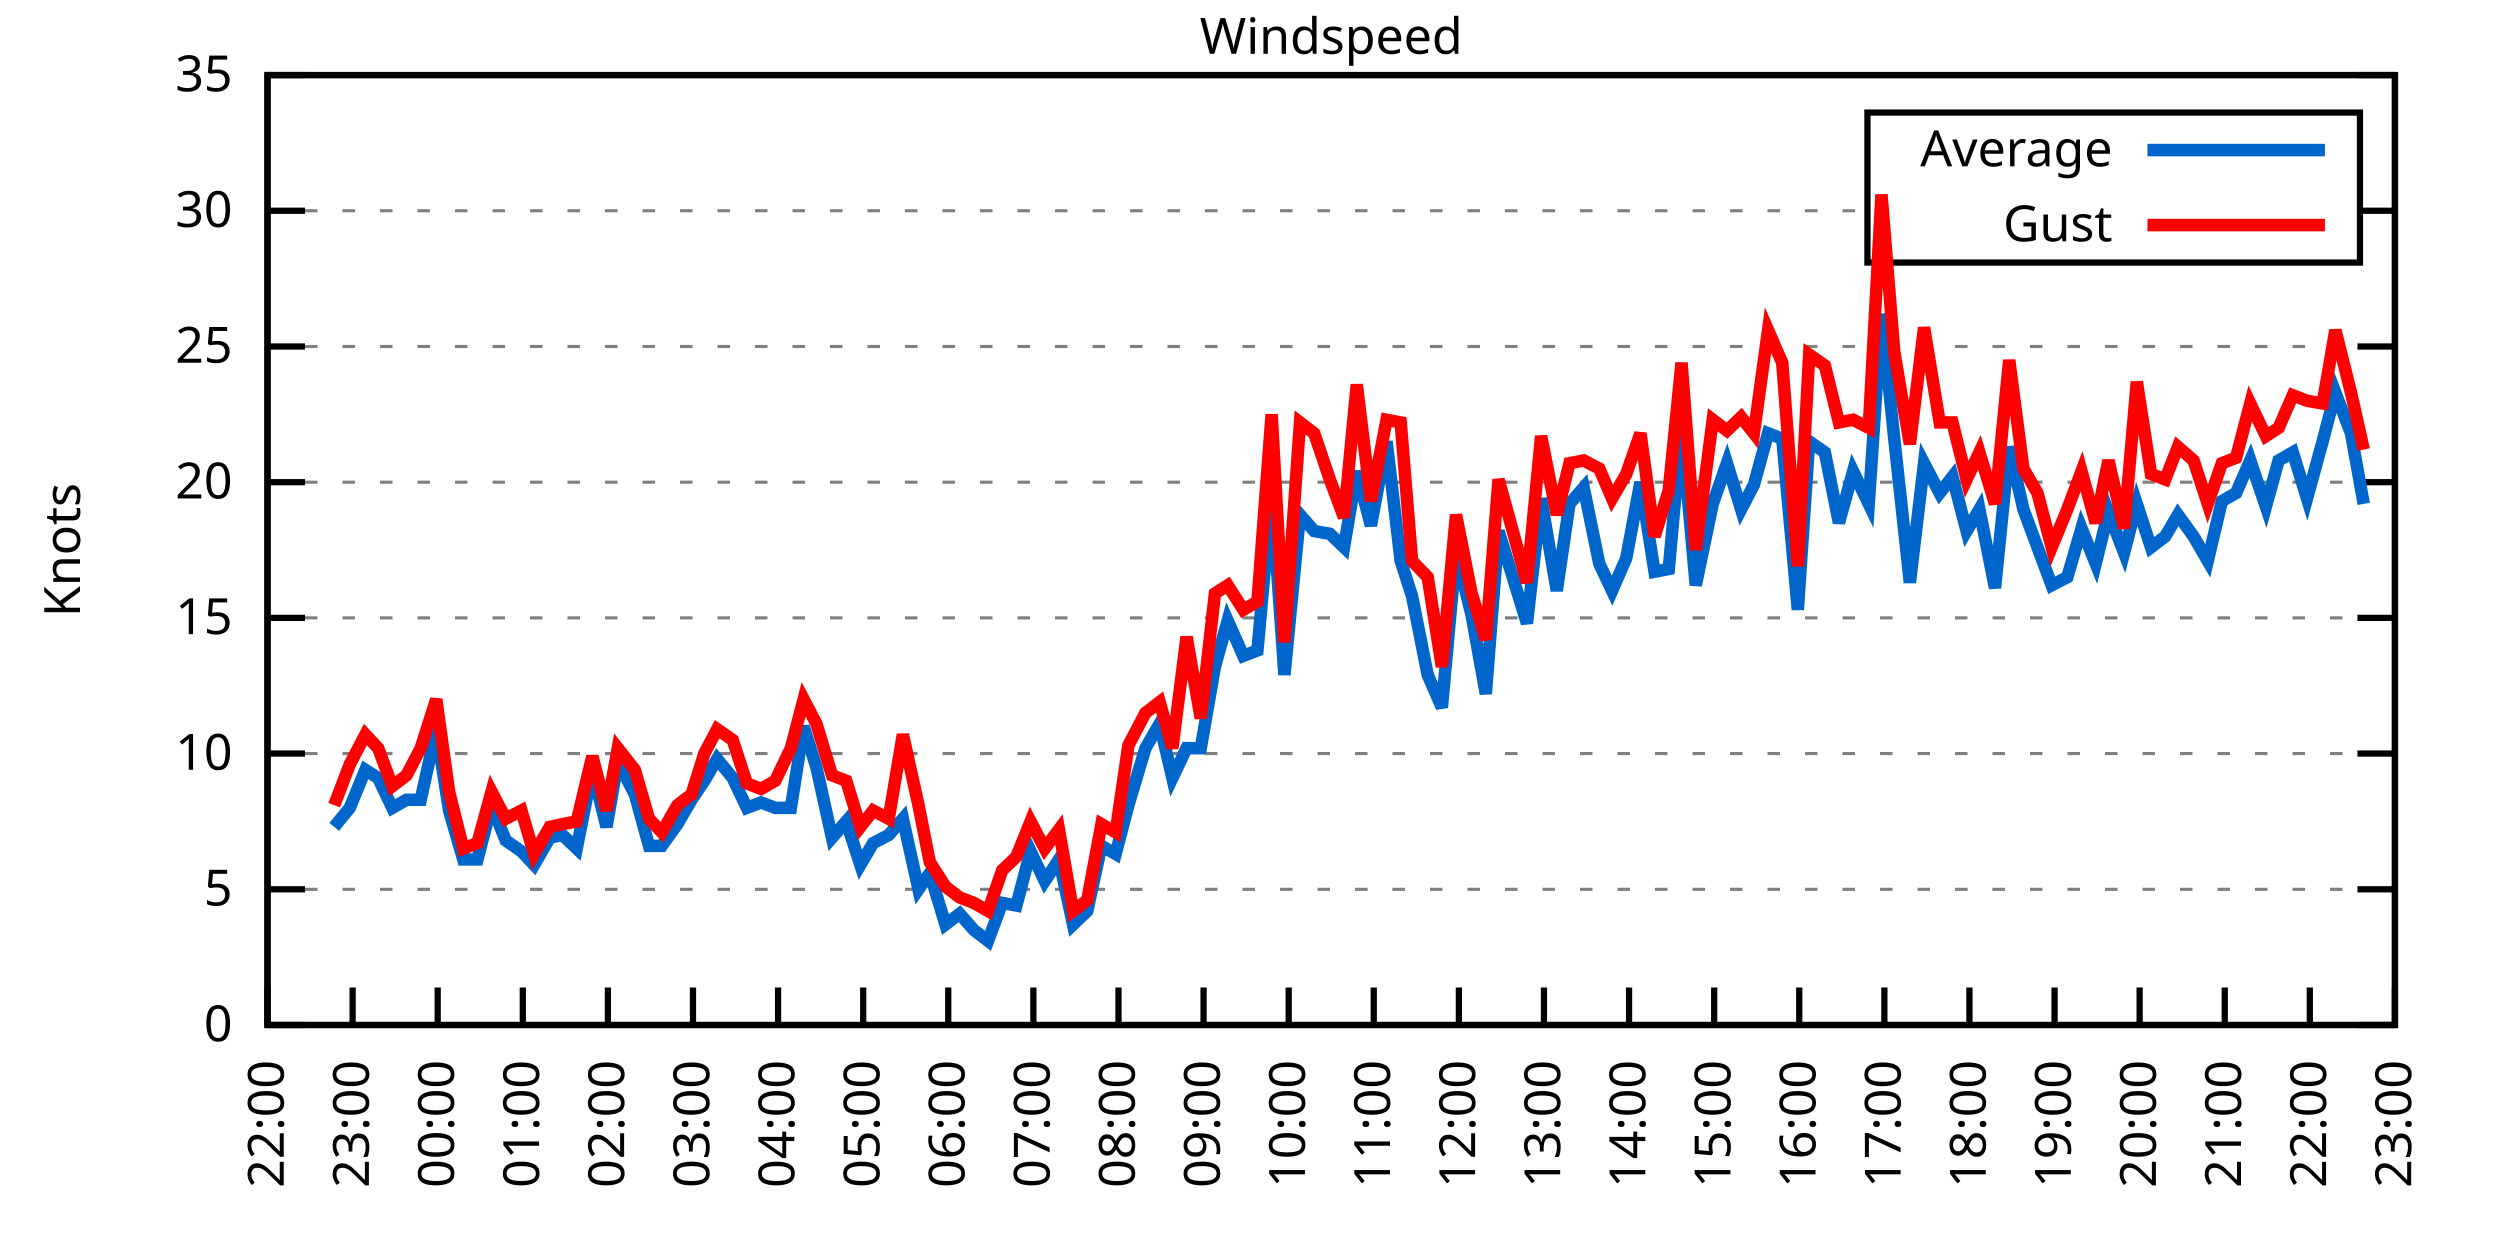
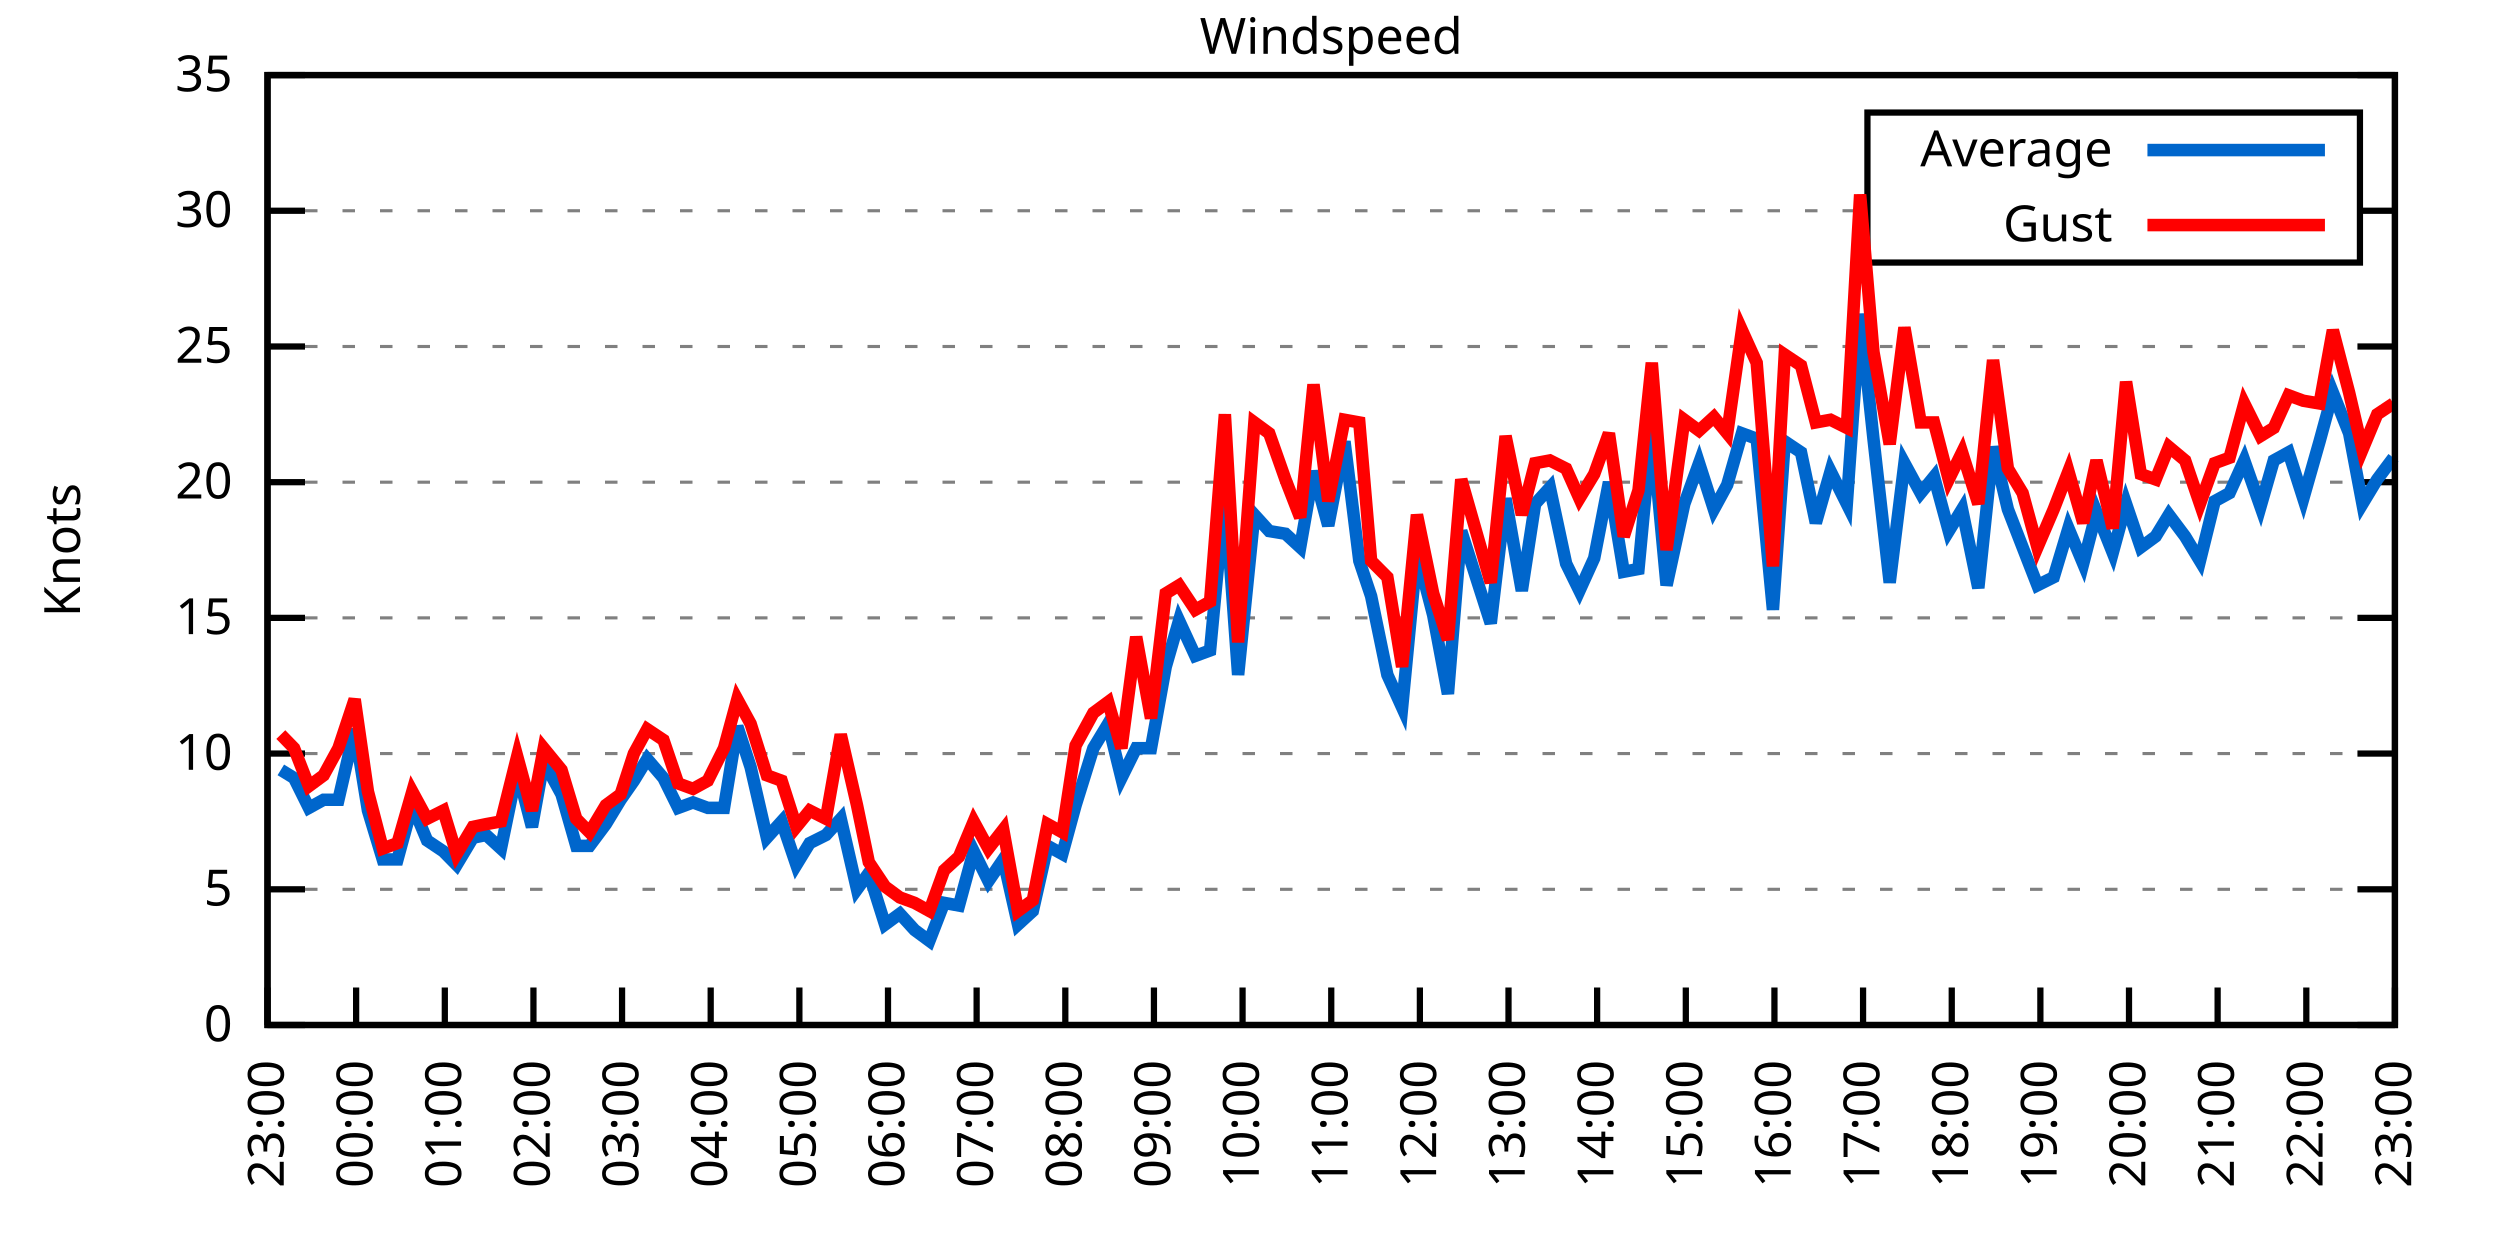
<svg xmlns="http://www.w3.org/2000/svg" xmlns:xlink="http://www.w3.org/1999/xlink" width="400" height="200" viewBox="0 0 400 200">
  <g id="gnuplot_canvas">
    <rect x="0" y="0" width="400" height="200" fill="none" />
    <defs>
      <circle id="gpDot" r="0.5" stroke-width="0.5" stroke="currentColor" />
      <path id="gpPt0" stroke-width="0.333" stroke="currentColor" d="M-1,0 h2 M0,-1 v2" />
      <path id="gpPt1" stroke-width="0.333" stroke="currentColor" d="M-1,-1 L1,1 M1,-1 L-1,1" />
      <path id="gpPt2" stroke-width="0.333" stroke="currentColor" d="M-1,0 L1,0 M0,-1 L0,1 M-1,-1 L1,1 M-1,1 L1,-1" />
      <rect id="gpPt3" stroke-width="0.333" stroke="currentColor" x="-1" y="-1" width="2" height="2" />
      <rect id="gpPt4" stroke-width="0.333" stroke="currentColor" fill="currentColor" x="-1" y="-1" width="2" height="2" />
      <circle id="gpPt5" stroke-width="0.333" stroke="currentColor" cx="0" cy="0" r="1" />
      <use xlink:href="#gpPt5" id="gpPt6" fill="currentColor" stroke="none" />
      <path id="gpPt7" stroke-width="0.333" stroke="currentColor" d="M0,-1.33 L-1.33,0.67 L1.33,0.67 z" />
      <use xlink:href="#gpPt7" id="gpPt8" fill="currentColor" stroke="none" />
      <use xlink:href="#gpPt7" id="gpPt9" stroke="currentColor" transform="rotate(180)" />
      <use xlink:href="#gpPt9" id="gpPt10" fill="currentColor" stroke="none" />
      <use xlink:href="#gpPt3" id="gpPt11" stroke="currentColor" transform="rotate(45)" />
      <use xlink:href="#gpPt11" id="gpPt12" fill="currentColor" stroke="none" />
      <path id="gpPt13" stroke-width="0.333" stroke="currentColor" d="M0,1.330 L1.265,0.411 L0.782,-1.067 L-0.782,-1.076 L-1.265,0.411 z" />
      <use xlink:href="#gpPt13" id="gpPt14" fill="currentColor" stroke="none" />
      <filter id="textbox" filterUnits="objectBoundingBox" x="0" y="0" height="1" width="1">
        <feFlood flood-color="white" flood-opacity="1" result="bgnd" />
        <feComposite in="SourceGraphic" in2="bgnd" operator="atop" />
      </filter>
      <filter id="greybox" filterUnits="objectBoundingBox" x="0" y="0" height="1" width="1">
        <feFlood flood-color="lightgrey" flood-opacity="1" result="grey" />
        <feComposite in="SourceGraphic" in2="grey" operator="atop" />
      </filter>
    </defs>
    <g fill="none" color="white" stroke="currentColor" stroke-width="1.00" stroke-linecap="butt" stroke-linejoin="miter">
</g>
    <g fill="none" color="black" stroke="currentColor" stroke-width="1.00" stroke-linecap="butt" stroke-linejoin="miter">
      <g stroke="none" shape-rendering="crispEdges">
        <polygon fill="rgb(255, 255, 255)" points="42.80,164.00 383.18,164.00 383.18,12.02 42.80,12.02 " />
      </g>
    </g>
    <g fill="none" color="black" stroke="currentColor" stroke-width="1.00" stroke-linecap="butt" stroke-linejoin="miter">
</g>
    <g fill="none" color="black" stroke="black" stroke-width="0.50" stroke-linecap="butt" stroke-linejoin="miter">
</g>
    <g fill="none" color="gray" stroke="currentColor" stroke-width="0.50" stroke-linecap="butt" stroke-linejoin="miter">
      <path stroke="gray" stroke-dasharray="2,4" class="gridline" d="M42.80,164.00 L383.19,164.00  " />
    </g>
    <g fill="none" color="gray" stroke="gray" stroke-width="1.00" stroke-linecap="butt" stroke-linejoin="miter">
</g>
    <g fill="none" color="black" stroke="currentColor" stroke-width="1.00" stroke-linecap="butt" stroke-linejoin="miter">
      <path stroke="black" d="M42.80,164.00 L48.80,164.00 M383.19,164.00 L377.19,164.00  " />
      <g transform="translate(37.20,166.60)" stroke="none" fill="black" font-family="Sans" font-size="8.00" text-anchor="end">
        <text>
          <tspan font-family="Sans"> 0</tspan>
        </text>
      </g>
    </g>
    <g fill="none" color="black" stroke="currentColor" stroke-width="1.00" stroke-linecap="butt" stroke-linejoin="miter">
</g>
    <g fill="none" color="black" stroke="black" stroke-width="0.50" stroke-linecap="butt" stroke-linejoin="miter">
</g>
    <g fill="none" color="gray" stroke="currentColor" stroke-width="0.50" stroke-linecap="butt" stroke-linejoin="miter">
      <path stroke="gray" stroke-dasharray="2,4" class="gridline" d="M42.80,142.29 L383.19,142.29  " />
    </g>
    <g fill="none" color="gray" stroke="gray" stroke-width="1.00" stroke-linecap="butt" stroke-linejoin="miter">
</g>
    <g fill="none" color="black" stroke="currentColor" stroke-width="1.00" stroke-linecap="butt" stroke-linejoin="miter">
      <path stroke="black" d="M42.80,142.29 L48.80,142.29 M383.19,142.29 L377.19,142.29  " />
      <g transform="translate(37.20,144.89)" stroke="none" fill="black" font-family="Sans" font-size="8.00" text-anchor="end">
        <text>
          <tspan font-family="Sans"> 5</tspan>
        </text>
      </g>
    </g>
    <g fill="none" color="black" stroke="currentColor" stroke-width="1.00" stroke-linecap="butt" stroke-linejoin="miter">
</g>
    <g fill="none" color="black" stroke="black" stroke-width="0.50" stroke-linecap="butt" stroke-linejoin="miter">
</g>
    <g fill="none" color="gray" stroke="currentColor" stroke-width="0.50" stroke-linecap="butt" stroke-linejoin="miter">
      <path stroke="gray" stroke-dasharray="2,4" class="gridline" d="M42.80,120.57 L383.19,120.57  " />
    </g>
    <g fill="none" color="gray" stroke="gray" stroke-width="1.00" stroke-linecap="butt" stroke-linejoin="miter">
</g>
    <g fill="none" color="black" stroke="currentColor" stroke-width="1.00" stroke-linecap="butt" stroke-linejoin="miter">
      <path stroke="black" d="M42.80,120.57 L48.80,120.57 M383.19,120.57 L377.19,120.57  " />
      <g transform="translate(37.20,123.17)" stroke="none" fill="black" font-family="Sans" font-size="8.00" text-anchor="end">
        <text>
          <tspan font-family="Sans"> 10</tspan>
        </text>
      </g>
    </g>
    <g fill="none" color="black" stroke="currentColor" stroke-width="1.00" stroke-linecap="butt" stroke-linejoin="miter">
</g>
    <g fill="none" color="black" stroke="black" stroke-width="0.50" stroke-linecap="butt" stroke-linejoin="miter">
</g>
    <g fill="none" color="gray" stroke="currentColor" stroke-width="0.50" stroke-linecap="butt" stroke-linejoin="miter">
      <path stroke="gray" stroke-dasharray="2,4" class="gridline" d="M42.80,98.86 L383.19,98.86  " />
    </g>
    <g fill="none" color="gray" stroke="gray" stroke-width="1.00" stroke-linecap="butt" stroke-linejoin="miter">
</g>
    <g fill="none" color="black" stroke="currentColor" stroke-width="1.00" stroke-linecap="butt" stroke-linejoin="miter">
      <path stroke="black" d="M42.80,98.86 L48.80,98.86 M383.19,98.86 L377.19,98.86  " />
      <g transform="translate(37.20,101.46)" stroke="none" fill="black" font-family="Sans" font-size="8.00" text-anchor="end">
        <text>
          <tspan font-family="Sans"> 15</tspan>
        </text>
      </g>
    </g>
    <g fill="none" color="black" stroke="currentColor" stroke-width="1.00" stroke-linecap="butt" stroke-linejoin="miter">
</g>
    <g fill="none" color="black" stroke="black" stroke-width="0.50" stroke-linecap="butt" stroke-linejoin="miter">
</g>
    <g fill="none" color="gray" stroke="currentColor" stroke-width="0.50" stroke-linecap="butt" stroke-linejoin="miter">
      <path stroke="gray" stroke-dasharray="2,4" class="gridline" d="M42.80,77.15 L383.19,77.15  " />
    </g>
    <g fill="none" color="gray" stroke="gray" stroke-width="1.00" stroke-linecap="butt" stroke-linejoin="miter">
</g>
    <g fill="none" color="black" stroke="currentColor" stroke-width="1.00" stroke-linecap="butt" stroke-linejoin="miter">
      <path stroke="black" d="M42.80,77.15 L48.80,77.15 M383.19,77.15 L377.19,77.15  " />
      <g transform="translate(37.20,79.75)" stroke="none" fill="black" font-family="Sans" font-size="8.00" text-anchor="end">
        <text>
          <tspan font-family="Sans"> 20</tspan>
        </text>
      </g>
    </g>
    <g fill="none" color="black" stroke="currentColor" stroke-width="1.00" stroke-linecap="butt" stroke-linejoin="miter">
</g>
    <g fill="none" color="black" stroke="black" stroke-width="0.50" stroke-linecap="butt" stroke-linejoin="miter">
</g>
    <g fill="none" color="gray" stroke="currentColor" stroke-width="0.50" stroke-linecap="butt" stroke-linejoin="miter">
      <path stroke="gray" stroke-dasharray="2,4" class="gridline" d="M42.80,55.44 L383.19,55.44  " />
    </g>
    <g fill="none" color="gray" stroke="gray" stroke-width="1.00" stroke-linecap="butt" stroke-linejoin="miter">
</g>
    <g fill="none" color="black" stroke="currentColor" stroke-width="1.00" stroke-linecap="butt" stroke-linejoin="miter">
      <path stroke="black" d="M42.80,55.44 L48.80,55.44 M383.19,55.44 L377.19,55.44  " />
      <g transform="translate(37.20,58.04)" stroke="none" fill="black" font-family="Sans" font-size="8.00" text-anchor="end">
        <text>
          <tspan font-family="Sans"> 25</tspan>
        </text>
      </g>
    </g>
    <g fill="none" color="black" stroke="currentColor" stroke-width="1.00" stroke-linecap="butt" stroke-linejoin="miter">
</g>
    <g fill="none" color="black" stroke="black" stroke-width="0.50" stroke-linecap="butt" stroke-linejoin="miter">
</g>
    <g fill="none" color="gray" stroke="currentColor" stroke-width="0.50" stroke-linecap="butt" stroke-linejoin="miter">
      <path stroke="gray" stroke-dasharray="2,4" class="gridline" d="M42.80,33.72 L298.79,33.72 M377.59,33.72 L383.19,33.72  " />
    </g>
    <g fill="none" color="gray" stroke="gray" stroke-width="1.00" stroke-linecap="butt" stroke-linejoin="miter">
</g>
    <g fill="none" color="black" stroke="currentColor" stroke-width="1.00" stroke-linecap="butt" stroke-linejoin="miter">
      <path stroke="black" d="M42.80,33.72 L48.80,33.72 M383.19,33.72 L377.19,33.72  " />
      <g transform="translate(37.20,36.32)" stroke="none" fill="black" font-family="Sans" font-size="8.00" text-anchor="end">
        <text>
          <tspan font-family="Sans"> 30</tspan>
        </text>
      </g>
    </g>
    <g fill="none" color="black" stroke="currentColor" stroke-width="1.00" stroke-linecap="butt" stroke-linejoin="miter">
</g>
    <g fill="none" color="black" stroke="black" stroke-width="0.50" stroke-linecap="butt" stroke-linejoin="miter">
</g>
    <g fill="none" color="gray" stroke="currentColor" stroke-width="0.50" stroke-linecap="butt" stroke-linejoin="miter">
      <path stroke="gray" stroke-dasharray="2,4" class="gridline" d="M42.80,12.01 L383.19,12.01  " />
    </g>
    <g fill="none" color="gray" stroke="gray" stroke-width="1.00" stroke-linecap="butt" stroke-linejoin="miter">
</g>
    <g fill="none" color="black" stroke="currentColor" stroke-width="1.00" stroke-linecap="butt" stroke-linejoin="miter">
      <path stroke="black" d="M42.80,12.01 L48.80,12.01 M383.19,12.01 L377.19,12.01  " />
      <g transform="translate(37.20,14.61)" stroke="none" fill="black" font-family="Sans" font-size="8.00" text-anchor="end">
        <text>
          <tspan font-family="Sans"> 35</tspan>
        </text>
      </g>
    </g>
    <g fill="none" color="black" stroke="currentColor" stroke-width="1.00" stroke-linecap="butt" stroke-linejoin="miter">
      <path stroke="black" d="M42.80,164.00 L42.80,158.00  " />
      <g transform="translate(45.40,169.60) rotate(270.00)" stroke="none" fill="black" font-family="Sans" font-size="8.00" text-anchor="end">
        <text>
-           <tspan font-family="Sans">22:00</tspan>
-         </text>
-       </g>
-     </g>
-     <g fill="none" color="black" stroke="currentColor" stroke-width="1.00" stroke-linecap="butt" stroke-linejoin="miter">
-       <path stroke="black" d="M56.42,164.00 L56.42,158.00  " />
-       <g transform="translate(59.02,169.60) rotate(270.00)" stroke="none" fill="black" font-family="Sans" font-size="8.00" text-anchor="end">
-         <text>
          <tspan font-family="Sans">23:00</tspan>
        </text>
      </g>
    </g>
    <g fill="none" color="black" stroke="currentColor" stroke-width="1.00" stroke-linecap="butt" stroke-linejoin="miter">
-       <path stroke="black" d="M70.03,164.00 L70.03,158.00  " />
-       <g transform="translate(72.63,169.60) rotate(270.00)" stroke="none" fill="black" font-family="Sans" font-size="8.00" text-anchor="end">
+       <path stroke="black" d="M56.98,164.00 L56.98,158.00  " />
+       <g transform="translate(59.58,169.60) rotate(270.00)" stroke="none" fill="black" font-family="Sans" font-size="8.00" text-anchor="end">
        <text>
          <tspan font-family="Sans">00:00</tspan>
        </text>
      </g>
    </g>
    <g fill="none" color="black" stroke="currentColor" stroke-width="1.00" stroke-linecap="butt" stroke-linejoin="miter">
-       <path stroke="black" d="M83.65,164.00 L83.65,158.00  " />
-       <g transform="translate(86.25,169.60) rotate(270.00)" stroke="none" fill="black" font-family="Sans" font-size="8.00" text-anchor="end">
+       <path stroke="black" d="M71.17,164.00 L71.17,158.00  " />
+       <g transform="translate(73.77,169.60) rotate(270.00)" stroke="none" fill="black" font-family="Sans" font-size="8.00" text-anchor="end">
        <text>
          <tspan font-family="Sans">01:00</tspan>
        </text>
      </g>
    </g>
    <g fill="none" color="black" stroke="currentColor" stroke-width="1.00" stroke-linecap="butt" stroke-linejoin="miter">
-       <path stroke="black" d="M97.26,164.00 L97.26,158.00  " />
-       <g transform="translate(99.86,169.60) rotate(270.00)" stroke="none" fill="black" font-family="Sans" font-size="8.00" text-anchor="end">
+       <path stroke="black" d="M85.35,164.00 L85.35,158.00  " />
+       <g transform="translate(87.95,169.60) rotate(270.00)" stroke="none" fill="black" font-family="Sans" font-size="8.00" text-anchor="end">
        <text>
          <tspan font-family="Sans">02:00</tspan>
        </text>
      </g>
    </g>
    <g fill="none" color="black" stroke="currentColor" stroke-width="1.00" stroke-linecap="butt" stroke-linejoin="miter">
-       <path stroke="black" d="M110.88,164.00 L110.88,158.00  " />
-       <g transform="translate(113.48,169.60) rotate(270.00)" stroke="none" fill="black" font-family="Sans" font-size="8.00" text-anchor="end">
+       <path stroke="black" d="M99.53,164.00 L99.53,158.00  " />
+       <g transform="translate(102.13,169.60) rotate(270.00)" stroke="none" fill="black" font-family="Sans" font-size="8.00" text-anchor="end">
        <text>
          <tspan font-family="Sans">03:00</tspan>
        </text>
      </g>
    </g>
    <g fill="none" color="black" stroke="currentColor" stroke-width="1.00" stroke-linecap="butt" stroke-linejoin="miter">
-       <path stroke="black" d="M124.49,164.00 L124.49,158.00  " />
-       <g transform="translate(127.09,169.60) rotate(270.00)" stroke="none" fill="black" font-family="Sans" font-size="8.00" text-anchor="end">
+       <path stroke="black" d="M113.71,164.00 L113.71,158.00  " />
+       <g transform="translate(116.31,169.60) rotate(270.00)" stroke="none" fill="black" font-family="Sans" font-size="8.00" text-anchor="end">
        <text>
          <tspan font-family="Sans">04:00</tspan>
        </text>
      </g>
    </g>
    <g fill="none" color="black" stroke="currentColor" stroke-width="1.00" stroke-linecap="butt" stroke-linejoin="miter">
-       <path stroke="black" d="M138.11,164.00 L138.11,158.00  " />
-       <g transform="translate(140.71,169.60) rotate(270.00)" stroke="none" fill="black" font-family="Sans" font-size="8.00" text-anchor="end">
+       <path stroke="black" d="M127.90,164.00 L127.90,158.00  " />
+       <g transform="translate(130.50,169.60) rotate(270.00)" stroke="none" fill="black" font-family="Sans" font-size="8.00" text-anchor="end">
        <text>
          <tspan font-family="Sans">05:00</tspan>
        </text>
      </g>
    </g>
    <g fill="none" color="black" stroke="currentColor" stroke-width="1.00" stroke-linecap="butt" stroke-linejoin="miter">
-       <path stroke="black" d="M151.72,164.00 L151.72,158.00  " />
-       <g transform="translate(154.32,169.60) rotate(270.00)" stroke="none" fill="black" font-family="Sans" font-size="8.00" text-anchor="end">
+       <path stroke="black" d="M142.08,164.00 L142.08,158.00  " />
+       <g transform="translate(144.68,169.60) rotate(270.00)" stroke="none" fill="black" font-family="Sans" font-size="8.00" text-anchor="end">
        <text>
          <tspan font-family="Sans">06:00</tspan>
        </text>
      </g>
    </g>
    <g fill="none" color="black" stroke="currentColor" stroke-width="1.00" stroke-linecap="butt" stroke-linejoin="miter">
-       <path stroke="black" d="M165.34,164.00 L165.34,158.00  " />
-       <g transform="translate(167.94,169.60) rotate(270.00)" stroke="none" fill="black" font-family="Sans" font-size="8.00" text-anchor="end">
+       <path stroke="black" d="M156.26,164.00 L156.26,158.00  " />
+       <g transform="translate(158.86,169.60) rotate(270.00)" stroke="none" fill="black" font-family="Sans" font-size="8.00" text-anchor="end">
        <text>
          <tspan font-family="Sans">07:00</tspan>
        </text>
      </g>
    </g>
    <g fill="none" color="black" stroke="currentColor" stroke-width="1.00" stroke-linecap="butt" stroke-linejoin="miter">
-       <path stroke="black" d="M178.96,164.00 L178.96,158.00  " />
-       <g transform="translate(181.56,169.60) rotate(270.00)" stroke="none" fill="black" font-family="Sans" font-size="8.00" text-anchor="end">
+       <path stroke="black" d="M170.45,164.00 L170.45,158.00  " />
+       <g transform="translate(173.05,169.60) rotate(270.00)" stroke="none" fill="black" font-family="Sans" font-size="8.00" text-anchor="end">
        <text>
          <tspan font-family="Sans">08:00</tspan>
        </text>
      </g>
    </g>
    <g fill="none" color="black" stroke="currentColor" stroke-width="1.00" stroke-linecap="butt" stroke-linejoin="miter">
-       <path stroke="black" d="M192.57,164.00 L192.57,158.00  " />
-       <g transform="translate(195.17,169.60) rotate(270.00)" stroke="none" fill="black" font-family="Sans" font-size="8.00" text-anchor="end">
+       <path stroke="black" d="M184.63,164.00 L184.63,158.00  " />
+       <g transform="translate(187.23,169.60) rotate(270.00)" stroke="none" fill="black" font-family="Sans" font-size="8.00" text-anchor="end">
        <text>
          <tspan font-family="Sans">09:00</tspan>
        </text>
      </g>
    </g>
    <g fill="none" color="black" stroke="currentColor" stroke-width="1.00" stroke-linecap="butt" stroke-linejoin="miter">
-       <path stroke="black" d="M206.19,164.00 L206.19,158.00  " />
-       <g transform="translate(208.79,169.60) rotate(270.00)" stroke="none" fill="black" font-family="Sans" font-size="8.00" text-anchor="end">
+       <path stroke="black" d="M198.81,164.00 L198.81,158.00  " />
+       <g transform="translate(201.41,169.60) rotate(270.00)" stroke="none" fill="black" font-family="Sans" font-size="8.00" text-anchor="end">
        <text>
          <tspan font-family="Sans">10:00</tspan>
        </text>
      </g>
    </g>
    <g fill="none" color="black" stroke="currentColor" stroke-width="1.00" stroke-linecap="butt" stroke-linejoin="miter">
-       <path stroke="black" d="M219.80,164.00 L219.80,158.00  " />
-       <g transform="translate(222.40,169.60) rotate(270.00)" stroke="none" fill="black" font-family="Sans" font-size="8.00" text-anchor="end">
+       <path stroke="black" d="M213.00,164.00 L213.00,158.00  " />
+       <g transform="translate(215.60,169.60) rotate(270.00)" stroke="none" fill="black" font-family="Sans" font-size="8.00" text-anchor="end">
        <text>
          <tspan font-family="Sans">11:00</tspan>
        </text>
      </g>
    </g>
    <g fill="none" color="black" stroke="currentColor" stroke-width="1.00" stroke-linecap="butt" stroke-linejoin="miter">
-       <path stroke="black" d="M233.42,164.00 L233.42,158.00  " />
-       <g transform="translate(236.02,169.60) rotate(270.00)" stroke="none" fill="black" font-family="Sans" font-size="8.00" text-anchor="end">
+       <path stroke="black" d="M227.18,164.00 L227.18,158.00  " />
+       <g transform="translate(229.78,169.60) rotate(270.00)" stroke="none" fill="black" font-family="Sans" font-size="8.00" text-anchor="end">
        <text>
          <tspan font-family="Sans">12:00</tspan>
        </text>
      </g>
    </g>
    <g fill="none" color="black" stroke="currentColor" stroke-width="1.00" stroke-linecap="butt" stroke-linejoin="miter">
-       <path stroke="black" d="M247.03,164.00 L247.03,158.00  " />
-       <g transform="translate(249.63,169.60) rotate(270.00)" stroke="none" fill="black" font-family="Sans" font-size="8.00" text-anchor="end">
+       <path stroke="black" d="M241.36,164.00 L241.36,158.00  " />
+       <g transform="translate(243.96,169.60) rotate(270.00)" stroke="none" fill="black" font-family="Sans" font-size="8.00" text-anchor="end">
        <text>
          <tspan font-family="Sans">13:00</tspan>
        </text>
      </g>
    </g>
    <g fill="none" color="black" stroke="currentColor" stroke-width="1.00" stroke-linecap="butt" stroke-linejoin="miter">
-       <path stroke="black" d="M260.65,164.00 L260.65,158.00  " />
-       <g transform="translate(263.25,169.60) rotate(270.00)" stroke="none" fill="black" font-family="Sans" font-size="8.00" text-anchor="end">
+       <path stroke="black" d="M255.54,164.00 L255.54,158.00  " />
+       <g transform="translate(258.14,169.60) rotate(270.00)" stroke="none" fill="black" font-family="Sans" font-size="8.00" text-anchor="end">
        <text>
          <tspan font-family="Sans">14:00</tspan>
        </text>
      </g>
    </g>
    <g fill="none" color="black" stroke="currentColor" stroke-width="1.00" stroke-linecap="butt" stroke-linejoin="miter">
-       <path stroke="black" d="M274.27,164.00 L274.27,158.00  " />
-       <g transform="translate(276.87,169.60) rotate(270.00)" stroke="none" fill="black" font-family="Sans" font-size="8.00" text-anchor="end">
+       <path stroke="black" d="M269.73,164.00 L269.73,158.00  " />
+       <g transform="translate(272.33,169.60) rotate(270.00)" stroke="none" fill="black" font-family="Sans" font-size="8.00" text-anchor="end">
        <text>
          <tspan font-family="Sans">15:00</tspan>
        </text>
      </g>
    </g>
    <g fill="none" color="black" stroke="currentColor" stroke-width="1.00" stroke-linecap="butt" stroke-linejoin="miter">
-       <path stroke="black" d="M287.88,164.00 L287.88,158.00  " />
-       <g transform="translate(290.48,169.60) rotate(270.00)" stroke="none" fill="black" font-family="Sans" font-size="8.00" text-anchor="end">
+       <path stroke="black" d="M283.91,164.00 L283.91,158.00  " />
+       <g transform="translate(286.51,169.60) rotate(270.00)" stroke="none" fill="black" font-family="Sans" font-size="8.00" text-anchor="end">
        <text>
          <tspan font-family="Sans">16:00</tspan>
        </text>
      </g>
    </g>
    <g fill="none" color="black" stroke="currentColor" stroke-width="1.00" stroke-linecap="butt" stroke-linejoin="miter">
-       <path stroke="black" d="M301.50,164.00 L301.50,158.00  " />
-       <g transform="translate(304.10,169.60) rotate(270.00)" stroke="none" fill="black" font-family="Sans" font-size="8.00" text-anchor="end">
+       <path stroke="black" d="M298.09,164.00 L298.09,158.00  " />
+       <g transform="translate(300.69,169.60) rotate(270.00)" stroke="none" fill="black" font-family="Sans" font-size="8.00" text-anchor="end">
        <text>
          <tspan font-family="Sans">17:00</tspan>
        </text>
      </g>
    </g>
    <g fill="none" color="black" stroke="currentColor" stroke-width="1.00" stroke-linecap="butt" stroke-linejoin="miter">
-       <path stroke="black" d="M315.11,164.00 L315.11,158.00  " />
-       <g transform="translate(317.71,169.60) rotate(270.00)" stroke="none" fill="black" font-family="Sans" font-size="8.00" text-anchor="end">
+       <path stroke="black" d="M312.28,164.00 L312.28,158.00  " />
+       <g transform="translate(314.88,169.60) rotate(270.00)" stroke="none" fill="black" font-family="Sans" font-size="8.00" text-anchor="end">
        <text>
          <tspan font-family="Sans">18:00</tspan>
        </text>
      </g>
    </g>
    <g fill="none" color="black" stroke="currentColor" stroke-width="1.00" stroke-linecap="butt" stroke-linejoin="miter">
-       <path stroke="black" d="M328.73,164.00 L328.73,158.00  " />
-       <g transform="translate(331.33,169.60) rotate(270.00)" stroke="none" fill="black" font-family="Sans" font-size="8.00" text-anchor="end">
+       <path stroke="black" d="M326.46,164.00 L326.46,158.00  " />
+       <g transform="translate(329.06,169.60) rotate(270.00)" stroke="none" fill="black" font-family="Sans" font-size="8.00" text-anchor="end">
        <text>
          <tspan font-family="Sans">19:00</tspan>
        </text>
      </g>
    </g>
    <g fill="none" color="black" stroke="currentColor" stroke-width="1.00" stroke-linecap="butt" stroke-linejoin="miter">
-       <path stroke="black" d="M342.34,164.00 L342.34,158.00  " />
-       <g transform="translate(344.94,169.60) rotate(270.00)" stroke="none" fill="black" font-family="Sans" font-size="8.00" text-anchor="end">
+       <path stroke="black" d="M340.64,164.00 L340.64,158.00  " />
+       <g transform="translate(343.24,169.60) rotate(270.00)" stroke="none" fill="black" font-family="Sans" font-size="8.00" text-anchor="end">
        <text>
          <tspan font-family="Sans">20:00</tspan>
        </text>
      </g>
    </g>
    <g fill="none" color="black" stroke="currentColor" stroke-width="1.00" stroke-linecap="butt" stroke-linejoin="miter">
-       <path stroke="black" d="M355.96,164.00 L355.96,158.00  " />
-       <g transform="translate(358.56,169.60) rotate(270.00)" stroke="none" fill="black" font-family="Sans" font-size="8.00" text-anchor="end">
+       <path stroke="black" d="M354.82,164.00 L354.82,158.00  " />
+       <g transform="translate(357.42,169.60) rotate(270.00)" stroke="none" fill="black" font-family="Sans" font-size="8.00" text-anchor="end">
        <text>
          <tspan font-family="Sans">21:00</tspan>
        </text>
      </g>
    </g>
    <g fill="none" color="black" stroke="currentColor" stroke-width="1.00" stroke-linecap="butt" stroke-linejoin="miter">
-       <path stroke="black" d="M369.57,164.00 L369.57,158.00  " />
-       <g transform="translate(372.17,169.60) rotate(270.00)" stroke="none" fill="black" font-family="Sans" font-size="8.00" text-anchor="end">
+       <path stroke="black" d="M369.01,164.00 L369.01,158.00  " />
+       <g transform="translate(371.61,169.60) rotate(270.00)" stroke="none" fill="black" font-family="Sans" font-size="8.00" text-anchor="end">
        <text>
          <tspan font-family="Sans">22:00</tspan>
        </text>
      </g>
    </g>
    <g fill="none" color="black" stroke="currentColor" stroke-width="1.00" stroke-linecap="butt" stroke-linejoin="miter">
      <path stroke="black" d="M383.19,164.00 L383.19,158.00  " />
      <g transform="translate(385.79,169.60) rotate(270.00)" stroke="none" fill="black" font-family="Sans" font-size="8.00" text-anchor="end">
        <text>
          <tspan font-family="Sans">23:00</tspan>
        </text>
      </g>
    </g>
    <g fill="none" color="black" stroke="currentColor" stroke-width="1.00" stroke-linecap="butt" stroke-linejoin="miter">
</g>
    <g fill="none" color="black" stroke="currentColor" stroke-width="1.00" stroke-linecap="butt" stroke-linejoin="miter">
      <path stroke="black" d="M42.80,12.01 L42.80,164.00 L383.19,164.00 L383.19,12.01 L42.80,12.01 Z  " />
    </g>
    <g fill="none" color="black" stroke="currentColor" stroke-width="1.00" stroke-linecap="butt" stroke-linejoin="miter">
</g>
    <g fill="none" color="black" stroke="currentColor" stroke-width="1.00" stroke-linecap="butt" stroke-linejoin="miter">
      <path stroke="black" d="M298.79,42.01 L298.79,18.01 L377.59,18.01 L377.59,42.01 L298.79,42.01 Z  " />
    </g>
    <g id="Windspeed_plot_1">
      <g fill="none" color="white" stroke="black" stroke-width="2.00" stroke-linecap="butt" stroke-linejoin="miter">
</g>
      <g fill="none" color="black" stroke="currentColor" stroke-width="2.00" stroke-linecap="butt" stroke-linejoin="miter">
        <g transform="translate(337.99,26.61)" stroke="none" fill="black" font-family="Sans" font-size="8.00" text-anchor="end">
          <text>
            <tspan font-family="Sans">Average</tspan>
          </text>
        </g>
      </g>
      <g fill="none" color="black" stroke="currentColor" stroke-width="2.00" stroke-linecap="butt" stroke-linejoin="miter">
-         <path stroke="rgb(  0, 102, 204)" d="M343.59,24.01 L371.99,24.01 M53.47,132.30 L55.96,129.26 L58.46,123.18 L60.50,124.48 L62.77,129.26 L65.04,127.96   L67.31,127.96 L69.80,116.67 L71.85,129.69 L74.12,137.51 L76.39,137.51 L78.65,128.83 L80.92,134.47 L83.42,136.21   L85.46,138.38 L87.96,134.04 L90.00,133.60 L92.27,135.77 L94.77,123.18 L97.04,132.30 L98.85,121.88 L101.57,127.09   L103.84,135.34 L105.89,135.34 L108.38,131.86 L110.65,127.96 L112.69,124.92 L114.74,121.44 L117.23,124.48 L119.50,129.26   L121.77,128.39 L124.04,129.26 L126.54,129.26 L128.58,116.23 L130.62,122.75 L133.12,134.04 L135.39,131.43 L137.66,138.38   L139.70,134.90 L142.19,133.60 L144.46,131.00 L146.96,142.29 L148.77,139.68 L151.27,147.93 L153.54,146.20 L155.81,148.80   L158.08,150.54 L160.35,144.46 L162.62,144.89 L164.89,136.21 L167.16,140.98 L169.43,137.51 L171.69,147.93 L173.96,145.76   L176.23,135.34 L178.50,136.64 L180.54,128.83 L183.27,119.71 L185.54,115.80 L187.58,124.48 L189.85,119.71 L192.12,119.71   L194.39,106.68 L196.43,99.30 L198.93,104.94 L201.19,104.07 L203.46,78.89 L205.51,107.98 L208.00,82.36 L210.27,84.97   L212.77,85.40 L215.04,87.57 L217.08,75.41 L219.35,84.10 L221.85,70.63 L224.11,89.74 L225.93,95.39 L228.43,107.98   L230.70,113.19 L232.96,88.44 L235.46,98.43 L237.73,111.02 L239.77,84.97 L244.31,99.73 L246.58,79.75 L249.08,94.52   L251.12,80.62 L253.39,78.02 L255.88,90.18 L257.93,94.52 L260.20,89.31 L262.47,77.15 L264.73,91.48 L267.00,91.04   L269.05,68.46 L271.32,93.65 L274.04,80.62 L276.31,74.11 L278.58,81.49 L280.62,77.58 L282.89,69.33 L285.16,70.20   L287.65,97.56 L289.47,70.63 L291.97,72.37 L294.23,83.66 L296.50,75.41 L299.00,80.62 L301.04,50.22 L303.08,70.20   L305.58,93.22 L307.85,74.11 L310.35,78.89 L312.39,76.28 L314.66,84.97 L316.70,81.49 L319.20,94.08 L321.47,71.50   L323.74,81.49 L326.00,87.57 L328.27,93.65 L330.77,92.35 L333.04,84.53 L335.31,90.18 L337.35,81.93 L339.85,88.44   L341.89,80.62 L344.16,87.57 L346.43,85.83 L348.47,82.36 L350.97,85.83 L353.24,89.74 L355.50,80.19 L357.77,78.89   L360.04,73.67 L362.54,81.06 L364.58,73.67 L366.85,72.37 L369.12,79.75 L371.62,70.63 L373.66,62.82 L376.16,69.33   L378.20,80.62  " />
+         <path stroke="rgb(  0, 102, 204)" d="M343.59,24.01 L371.99,24.01 M44.93,123.18 L47.05,124.48 L49.42,129.26 L51.78,127.96 L54.15,127.96 L56.75,116.67   L58.87,129.69 L61.24,137.51 L63.60,137.51 L65.97,128.83 L68.33,134.47 L70.93,136.21 L73.06,138.38 L75.66,134.04   L77.78,133.60 L80.15,135.77 L82.75,123.18 L85.11,132.30 L87.00,121.88 L89.84,127.09 L92.20,135.34 L94.33,135.34   L96.93,131.86 L99.30,127.96 L101.42,124.92 L103.55,121.44 L106.15,124.48 L108.51,129.26 L110.88,128.39 L113.24,129.26   L115.84,129.26 L117.97,116.23 L120.10,122.75 L122.70,134.04 L125.06,131.43 L127.42,138.38 L129.55,134.90 L132.15,133.60   L134.52,131.00 L137.12,142.29 L139.01,139.68 L141.61,147.93 L143.97,146.20 L146.34,148.80 L148.70,150.54 L151.06,144.46   L153.43,144.89 L155.79,136.21 L158.15,140.98 L160.52,137.51 L162.88,147.93 L165.25,145.76 L167.61,135.34 L169.97,136.64   L172.10,128.83 L174.94,119.71 L177.30,115.80 L179.43,124.48 L181.79,119.71 L184.16,119.71 L186.52,106.68 L188.65,99.30   L191.25,104.94 L193.61,104.07 L195.98,78.89 L198.10,107.98 L200.70,82.36 L203.07,84.97 L205.67,85.40 L208.03,87.57   L210.16,75.41 L212.52,84.10 L215.12,70.63 L217.49,89.74 L219.38,95.39 L221.98,107.98 L224.34,113.19 L226.71,88.44   L229.31,98.43 L231.67,111.02 L233.80,84.97 L238.52,99.73 L240.89,79.75 L243.49,94.52 L245.62,80.62 L247.98,78.02   L250.58,90.18 L252.71,94.52 L255.07,89.31 L257.43,77.15 L259.80,91.48 L262.16,91.04 L264.29,68.46 L266.65,93.65   L269.49,80.62 L271.85,74.11 L274.22,81.49 L276.35,77.58 L278.71,69.33 L281.07,70.20 L283.67,97.56 L285.56,70.63   L288.16,72.37 L290.53,83.66 L292.89,75.41 L295.49,80.62 L297.62,50.22 L299.75,70.20 L302.35,93.22 L304.71,74.11   L307.31,78.89 L309.44,76.28 L311.80,84.97 L313.93,81.49 L316.53,94.08 L318.89,71.50 L321.26,81.49 L323.62,87.57   L325.99,93.65 L328.59,92.35 L330.95,84.53 L333.31,90.18 L335.44,81.93 L338.04,88.44 L340.17,80.62 L342.53,87.57   L344.90,85.83 L347.02,82.36 L349.62,85.83 L351.99,89.74 L354.35,80.19 L356.72,78.89 L359.08,73.67 L361.68,81.06   L363.81,73.67 L366.17,72.37 L368.53,79.75 L371.13,70.63 L373.26,62.82 L375.86,69.33 L377.99,80.62 L380.35,76.71   L382.95,73.24  " />
      </g>
    </g>
    <g id="Windspeed_plot_2">
      <g fill="none" color="black" stroke="currentColor" stroke-width="2.00" stroke-linecap="butt" stroke-linejoin="miter">
        <g transform="translate(337.99,38.61)" stroke="none" fill="black" font-family="Sans" font-size="8.00" text-anchor="end">
          <text>
            <tspan font-family="Sans">Gust</tspan>
          </text>
        </g>
      </g>
      <g fill="none" color="black" stroke="currentColor" stroke-width="2.00" stroke-linecap="butt" stroke-linejoin="miter">
-         <path stroke="rgb(255,   0,   0)" d="M343.59,36.01 L371.99,36.01 M53.47,128.83 L55.96,122.31 L58.46,117.53 L60.50,119.71 L62.77,125.79 L65.04,124.05   L67.31,119.71 L69.80,111.89 L71.85,126.65 L74.12,135.77 L76.39,134.90 L78.65,126.65 L80.92,131.00 L83.42,129.69   L85.46,136.64 L87.96,132.30 L90.00,131.86 L92.27,131.43 L94.77,121.01 L97.04,129.69 L98.85,119.71 L101.57,123.18   L103.84,131.00 L105.89,133.17 L108.38,128.83 L110.65,127.09 L112.69,120.57 L114.74,116.67 L117.23,118.40 L119.50,125.35   L121.77,126.22 L124.04,124.92 L126.54,119.71 L128.58,111.89 L130.62,115.80 L133.12,124.05 L135.39,124.92 L137.66,132.30   L139.70,129.69 L142.19,131.00 L144.46,117.53 L146.96,128.83 L148.77,137.94 L151.27,141.85 L153.54,143.59 L155.81,144.46   L158.08,145.76 L160.35,139.25 L162.62,137.08 L164.89,131.43 L167.16,135.77 L169.43,132.73 L171.69,145.76 L173.96,144.02   L176.23,131.86 L178.50,133.17 L180.54,119.27 L183.27,114.06 L185.54,112.32 L187.58,119.71 L189.85,101.90 L192.12,114.93   L194.39,94.95 L196.43,93.65 L198.93,97.56 L201.19,96.26 L203.46,66.29 L205.51,102.77 L208.00,67.59 L210.27,69.33   L212.77,76.71 L215.04,82.79 L217.08,61.52 L219.35,80.19 L221.85,67.16 L224.11,67.59 L225.93,89.74 L228.43,92.35   L230.70,106.68 L232.96,82.36 L235.46,94.95 L237.73,102.34 L239.77,76.71 L244.31,93.22 L246.58,69.77 L249.08,82.36   L251.12,74.11 L253.39,73.67 L255.88,74.98 L257.93,79.75 L260.20,75.85 L262.47,69.33 L264.73,85.83 L267.00,78.45   L269.05,58.04 L271.32,88.00 L274.04,67.16 L276.31,68.90 L278.58,66.73 L280.62,69.33 L282.89,52.83 L285.16,58.04   L287.65,90.61 L289.47,56.74 L291.97,58.48 L294.23,67.59 L296.50,67.16 L299.00,68.46 L301.04,31.12 L303.08,56.30   L305.58,71.07 L307.85,52.40 L310.35,67.59 L312.39,67.59 L314.66,76.71 L316.70,72.37 L319.20,80.62 L321.47,57.61   L323.74,74.98 L326.00,78.89 L328.27,87.57 L330.77,81.49 L333.04,75.41 L335.31,83.66 L337.35,73.67 L339.85,84.53   L341.89,61.08 L344.16,75.85 L346.43,76.71 L348.47,71.50 L350.97,73.67 L353.24,80.62 L355.50,74.11 L357.77,73.24   L360.04,64.56 L362.54,69.77 L364.58,68.46 L366.85,63.25 L369.12,64.12 L371.62,64.56 L373.66,52.83 L376.16,62.82   L378.20,71.94  " />
+         <path stroke="rgb(255,   0,   0)" d="M343.59,36.01 L371.99,36.01 M44.93,117.53 L47.05,119.71 L49.42,125.79 L51.78,124.05 L54.15,119.71 L56.75,111.89   L58.87,126.65 L61.24,135.77 L63.60,134.90 L65.97,126.65 L68.33,131.00 L70.93,129.69 L73.06,136.64 L75.66,132.30   L77.78,131.86 L80.15,131.43 L82.75,121.01 L85.11,129.69 L87.00,119.71 L89.84,123.18 L92.20,131.00 L94.33,133.17   L96.93,128.83 L99.30,127.09 L101.42,120.57 L103.55,116.67 L106.15,118.40 L108.51,125.35 L110.88,126.22 L113.24,124.92   L115.84,119.71 L117.97,111.89 L120.10,115.80 L122.70,124.05 L125.06,124.92 L127.42,132.30 L129.55,129.69 L132.15,131.00   L134.52,117.53 L137.12,128.83 L139.01,137.94 L141.61,141.85 L143.97,143.59 L146.34,144.46 L148.70,145.76 L151.06,139.25   L153.43,137.08 L155.79,131.43 L158.15,135.77 L160.52,132.73 L162.88,145.76 L165.25,144.02 L167.61,131.86 L169.97,133.17   L172.10,119.27 L174.94,114.06 L177.30,112.32 L179.43,119.71 L181.79,101.90 L184.16,114.93 L186.52,94.95 L188.65,93.65   L191.25,97.56 L193.61,96.26 L195.98,66.29 L198.10,102.77 L200.70,67.59 L203.07,69.33 L205.67,76.71 L208.03,82.79   L210.16,61.52 L212.52,80.19 L215.12,67.16 L217.49,67.59 L219.38,89.74 L221.98,92.35 L224.34,106.68 L226.71,82.36   L229.31,94.95 L231.67,102.34 L233.80,76.71 L238.52,93.22 L240.89,69.77 L243.49,82.36 L245.62,74.11 L247.98,73.67   L250.58,74.98 L252.71,79.75 L255.07,75.85 L257.43,69.33 L259.80,85.83 L262.16,78.45 L264.29,58.04 L266.65,88.00   L269.49,67.16 L271.85,68.90 L274.22,66.73 L276.35,69.33 L278.71,52.83 L281.07,58.04 L283.67,90.61 L285.56,56.74   L288.16,58.48 L290.53,67.59 L292.89,67.16 L295.49,68.46 L297.62,31.12 L299.75,56.30 L302.35,71.07 L304.71,52.40   L307.31,67.59 L309.44,67.59 L311.80,76.71 L313.93,72.37 L316.53,80.62 L318.89,57.61 L321.26,74.98 L323.62,78.89   L325.99,87.57 L328.59,81.49 L330.95,75.41 L333.31,83.66 L335.44,73.67 L338.04,84.53 L340.17,61.08 L342.53,75.85   L344.90,76.71 L347.02,71.50 L349.62,73.67 L351.99,80.62 L354.35,74.11 L356.72,73.24 L359.08,64.56 L361.68,69.77   L363.81,68.46 L366.17,63.25 L368.53,64.12 L371.13,64.56 L373.26,52.83 L375.86,62.82 L377.99,71.94 L380.35,66.29   L382.95,64.56  " />
      </g>
    </g>
    <g fill="none" color="black" stroke="currentColor" stroke-width="2.00" stroke-linecap="butt" stroke-linejoin="miter">
</g>
    <g fill="none" color="black" stroke="black" stroke-width="1.00" stroke-linecap="butt" stroke-linejoin="miter">
</g>
    <g fill="none" color="black" stroke="currentColor" stroke-width="1.00" stroke-linecap="butt" stroke-linejoin="miter">
      <path stroke="black" d="M42.80,12.01 L42.80,164.00 L383.19,164.00 L383.19,12.01 L42.80,12.01 Z  " />
      <g transform="translate(12.80,88.01) rotate(270.00)" stroke="none" fill="black" font-family="Sans" font-size="8.00" text-anchor="middle">
        <text>
          <tspan font-family="Sans">Knots</tspan>
        </text>
      </g>
    </g>
    <g fill="none" color="black" stroke="currentColor" stroke-width="1.00" stroke-linecap="butt" stroke-linejoin="miter">
</g>
    <g fill="none" color="black" stroke="currentColor" stroke-width="1.00" stroke-linecap="butt" stroke-linejoin="miter">
      <g transform="translate(212.99,8.61)" stroke="none" fill="black" font-family="Sans" font-size="8.00" text-anchor="middle">
        <text>
          <tspan font-family="Sans">Windspeed</tspan>
        </text>
      </g>
    </g>
    <g fill="none" color="black" stroke="currentColor" stroke-width="1.00" stroke-linecap="butt" stroke-linejoin="miter">
</g>
  </g>
</svg>
